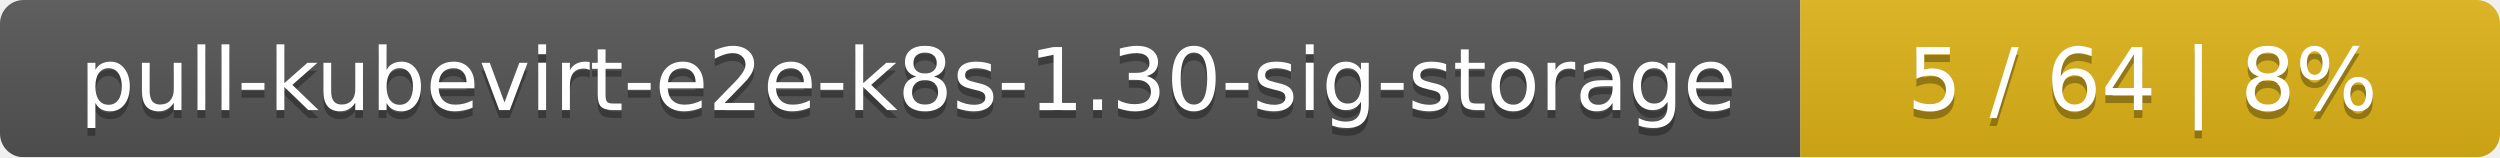
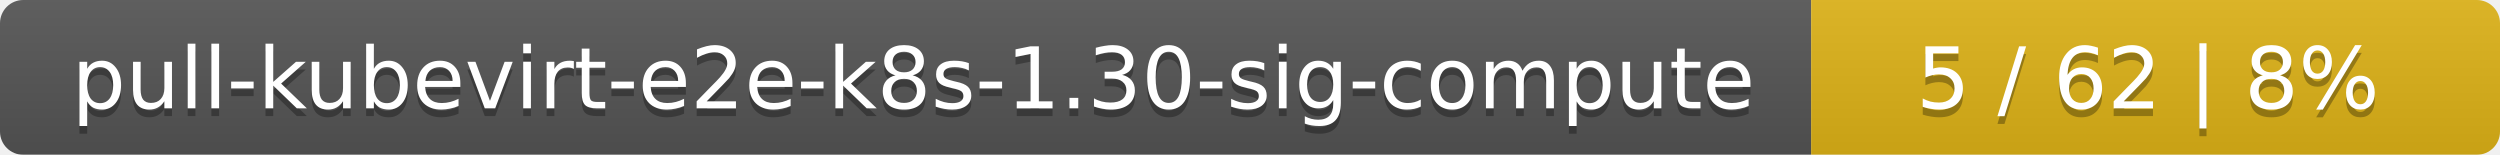
- <svg xmlns="http://www.w3.org/2000/svg" width="318" height="20">
+ <svg xmlns="http://www.w3.org/2000/svg" width="323" height="20">
  <linearGradient id="smooth" x2="0" y2="100%">
    <stop offset="0" stop-color="#bbb" stop-opacity=".1" />
    <stop offset="1" stop-opacity=".1" />
  </linearGradient>
  <mask id="round">
-     <rect width="318" height="20" rx="3" fill="#fff" />
+     <rect width="323" height="20" rx="3" fill="#fff" />
  </mask>
  <g mask="url(#round)">
-     <rect width="229" height="20" fill="#555" />
-     <rect x="229" width="89" height="20" fill="#dfb317" />
-     <rect width="318" height="20" fill="url(#smooth)" />
+     <rect width="234" height="20" fill="#555" />
+     <rect x="234" width="89" height="20" fill="#dfb317" />
+     <rect width="323" height="20" fill="url(#smooth)" />
  </g>
  <g fill="#fff" text-anchor="middle" font-family="DejaVu Sans,Verdana,Geneva,sans-serif" font-size="11">
-     <text x="115.5" y="15" fill="#010101" fill-opacity=".3">pull-kubevirt-e2e-k8s-1.30-sig-storage</text>
-     <text x="115.5" y="14">pull-kubevirt-e2e-k8s-1.30-sig-storage</text>
-     <text x="272.5" y="15" fill="#010101" fill-opacity=".3">5 / 64    |    8%</text>
-     <text x="272.5" y="14">5 / 64    |    8%</text>
+     <text x="118" y="15" fill="#010101" fill-opacity=".3">pull-kubevirt-e2e-k8s-1.30-sig-compute</text>
+     <text x="118" y="14">pull-kubevirt-e2e-k8s-1.30-sig-compute</text>
+     <text x="277.5" y="15" fill="#010101" fill-opacity=".3">5 / 62    |    8%</text>
+     <text x="277.5" y="14">5 / 62    |    8%</text>
  </g>
</svg>
